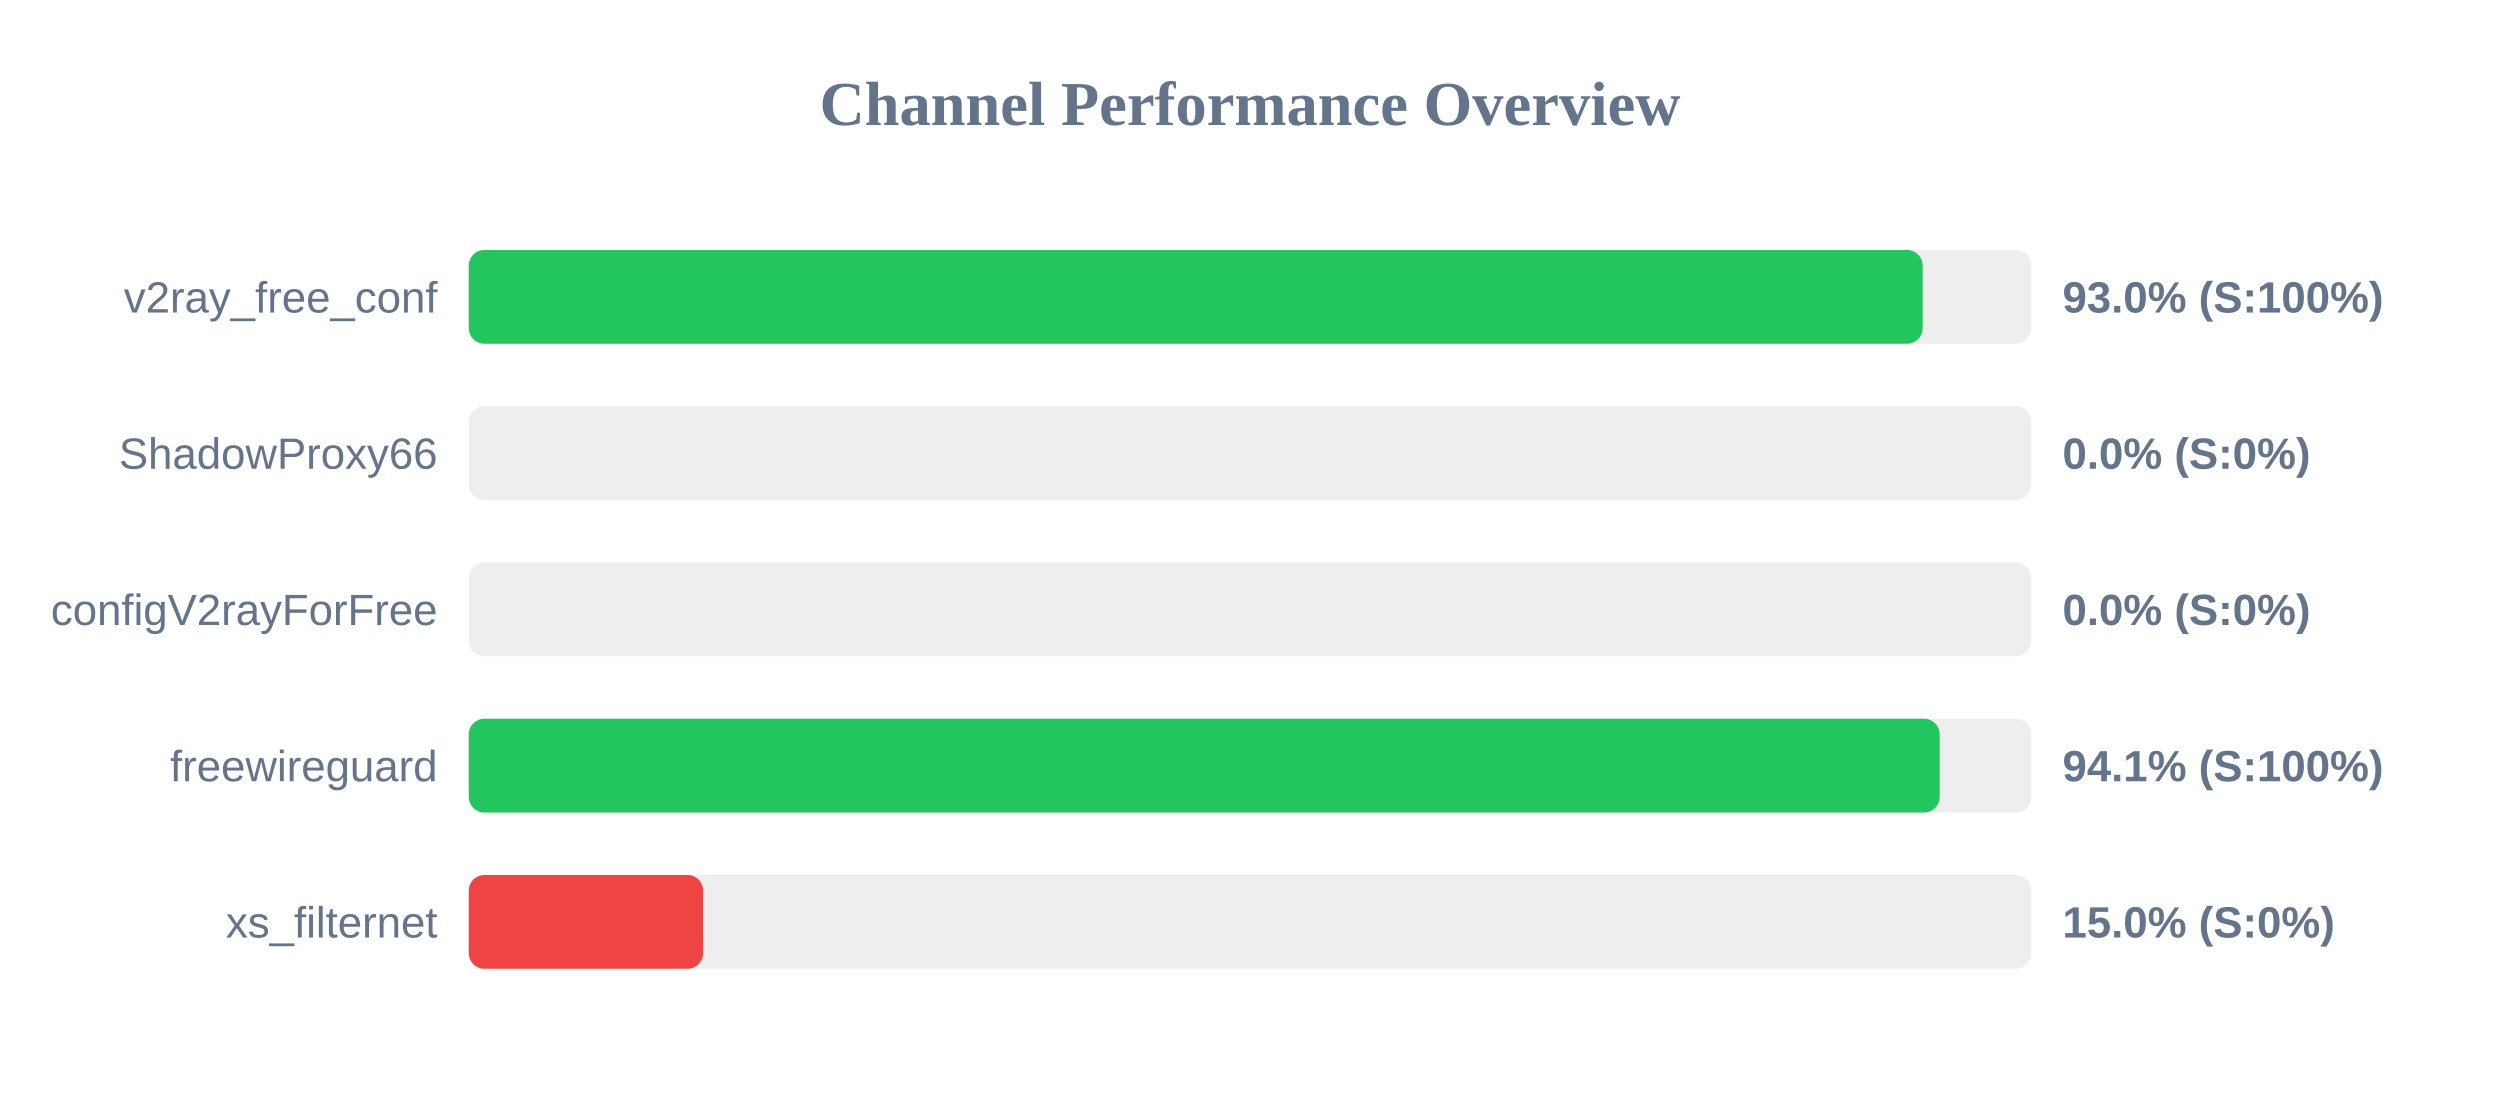
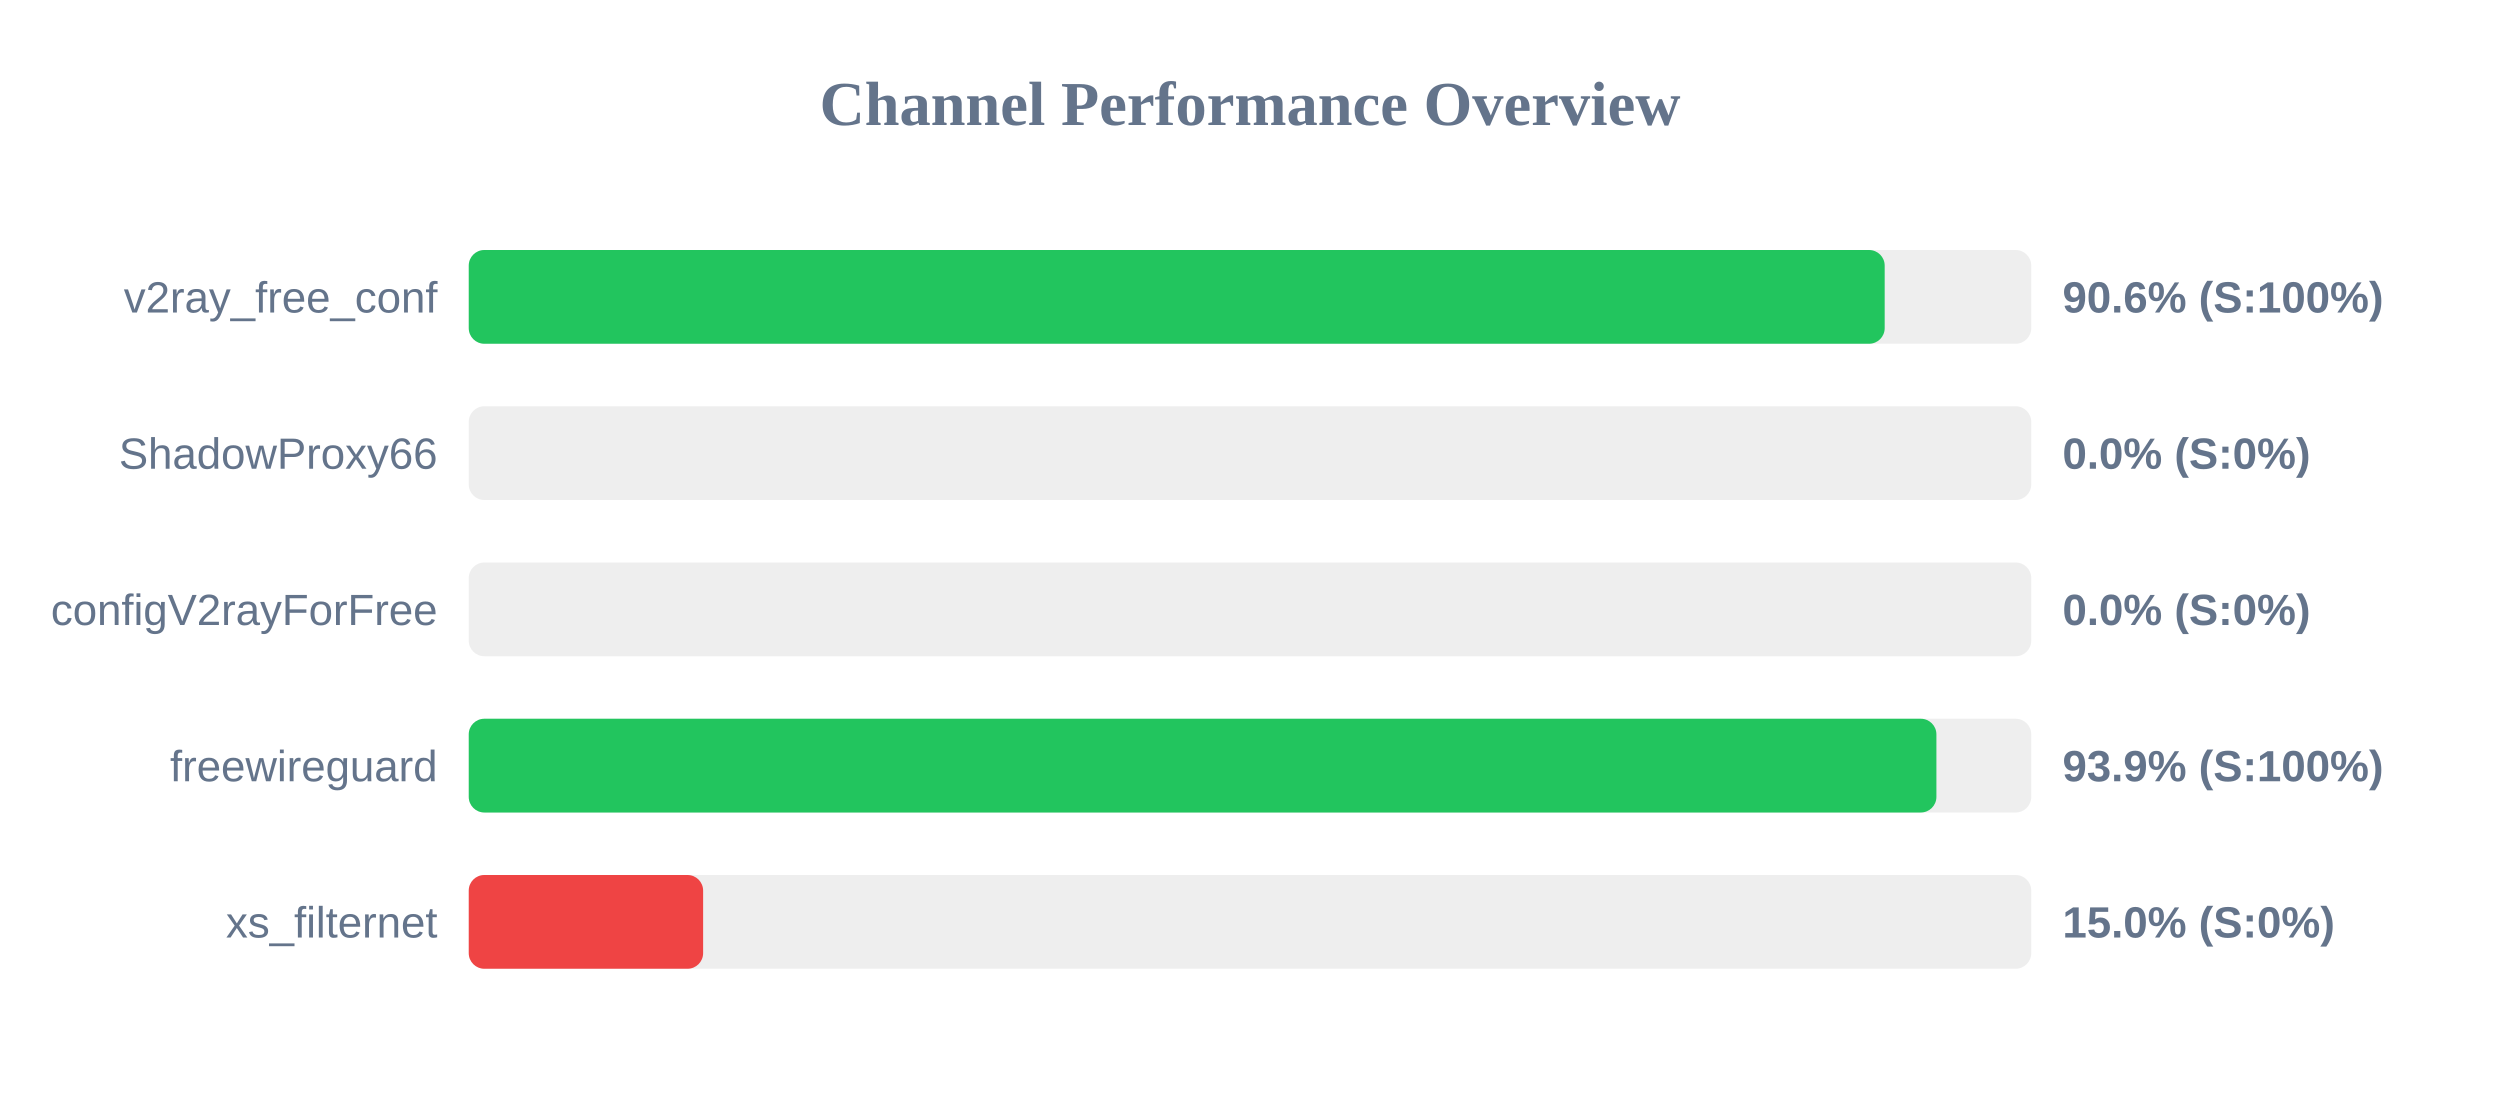
<svg xmlns="http://www.w3.org/2000/svg" width="800" height="350" version="1.1">
  <style>
        .row { font: 14px Arial; fill: #64748b; }
        .score { font: bold 14px Arial; fill: #64748b; }
    </style>
  <text x="400" y="40" text-anchor="middle" font-size="20px" font-weight="bold" fill="#64748b">Channel Performance Overview</text>
  <rect x="150" y="80" width="500" height="30" fill="#eee" rx="5" />
-   <rect x="150" y="80" width="465.25" height="30" fill="#22c55e" rx="5" />
+   <rect x="150" y="80" width="453.1" height="30" fill="#22c55e" rx="5" />
  <text x="140" y="100" text-anchor="end" class="row">v2ray_free_conf</text>
-   <text x="660" y="100" text-anchor="start" class="score">93.0% (S:100%)</text>
+   <text x="660" y="100" text-anchor="start" class="score">90.6% (S:100%)</text>
  <rect x="150" y="130" width="500" height="30" fill="#eee" rx="5" />
  <rect x="150" y="130" width="0.0" height="30" fill="#ef4444" rx="5" />
  <text x="140" y="150" text-anchor="end" class="row">ShadowProxy66</text>
  <text x="660" y="150" text-anchor="start" class="score">0.0% (S:0%)</text>
  <rect x="150" y="180" width="500" height="30" fill="#eee" rx="5" />
  <rect x="150" y="180" width="0.0" height="30" fill="#ef4444" rx="5" />
  <text x="140" y="200" text-anchor="end" class="row">configV2rayForFree</text>
  <text x="660" y="200" text-anchor="start" class="score">0.0% (S:0%)</text>
  <rect x="150" y="230" width="500" height="30" fill="#eee" rx="5" />
-   <rect x="150" y="230" width="470.7" height="30" fill="#22c55e" rx="5" />
+   <rect x="150" y="230" width="469.65" height="30" fill="#22c55e" rx="5" />
  <text x="140" y="250" text-anchor="end" class="row">freewireguard</text>
-   <text x="660" y="250" text-anchor="start" class="score">94.1% (S:100%)</text>
+   <text x="660" y="250" text-anchor="start" class="score">93.9% (S:100%)</text>
  <rect x="150" y="280" width="500" height="30" fill="#eee" rx="5" />
  <rect x="150" y="280" width="75.0" height="30" fill="#ef4444" rx="5" />
  <text x="140" y="300" text-anchor="end" class="row">xs_filternet</text>
  <text x="660" y="300" text-anchor="start" class="score">15.0% (S:0%)</text>
</svg>
